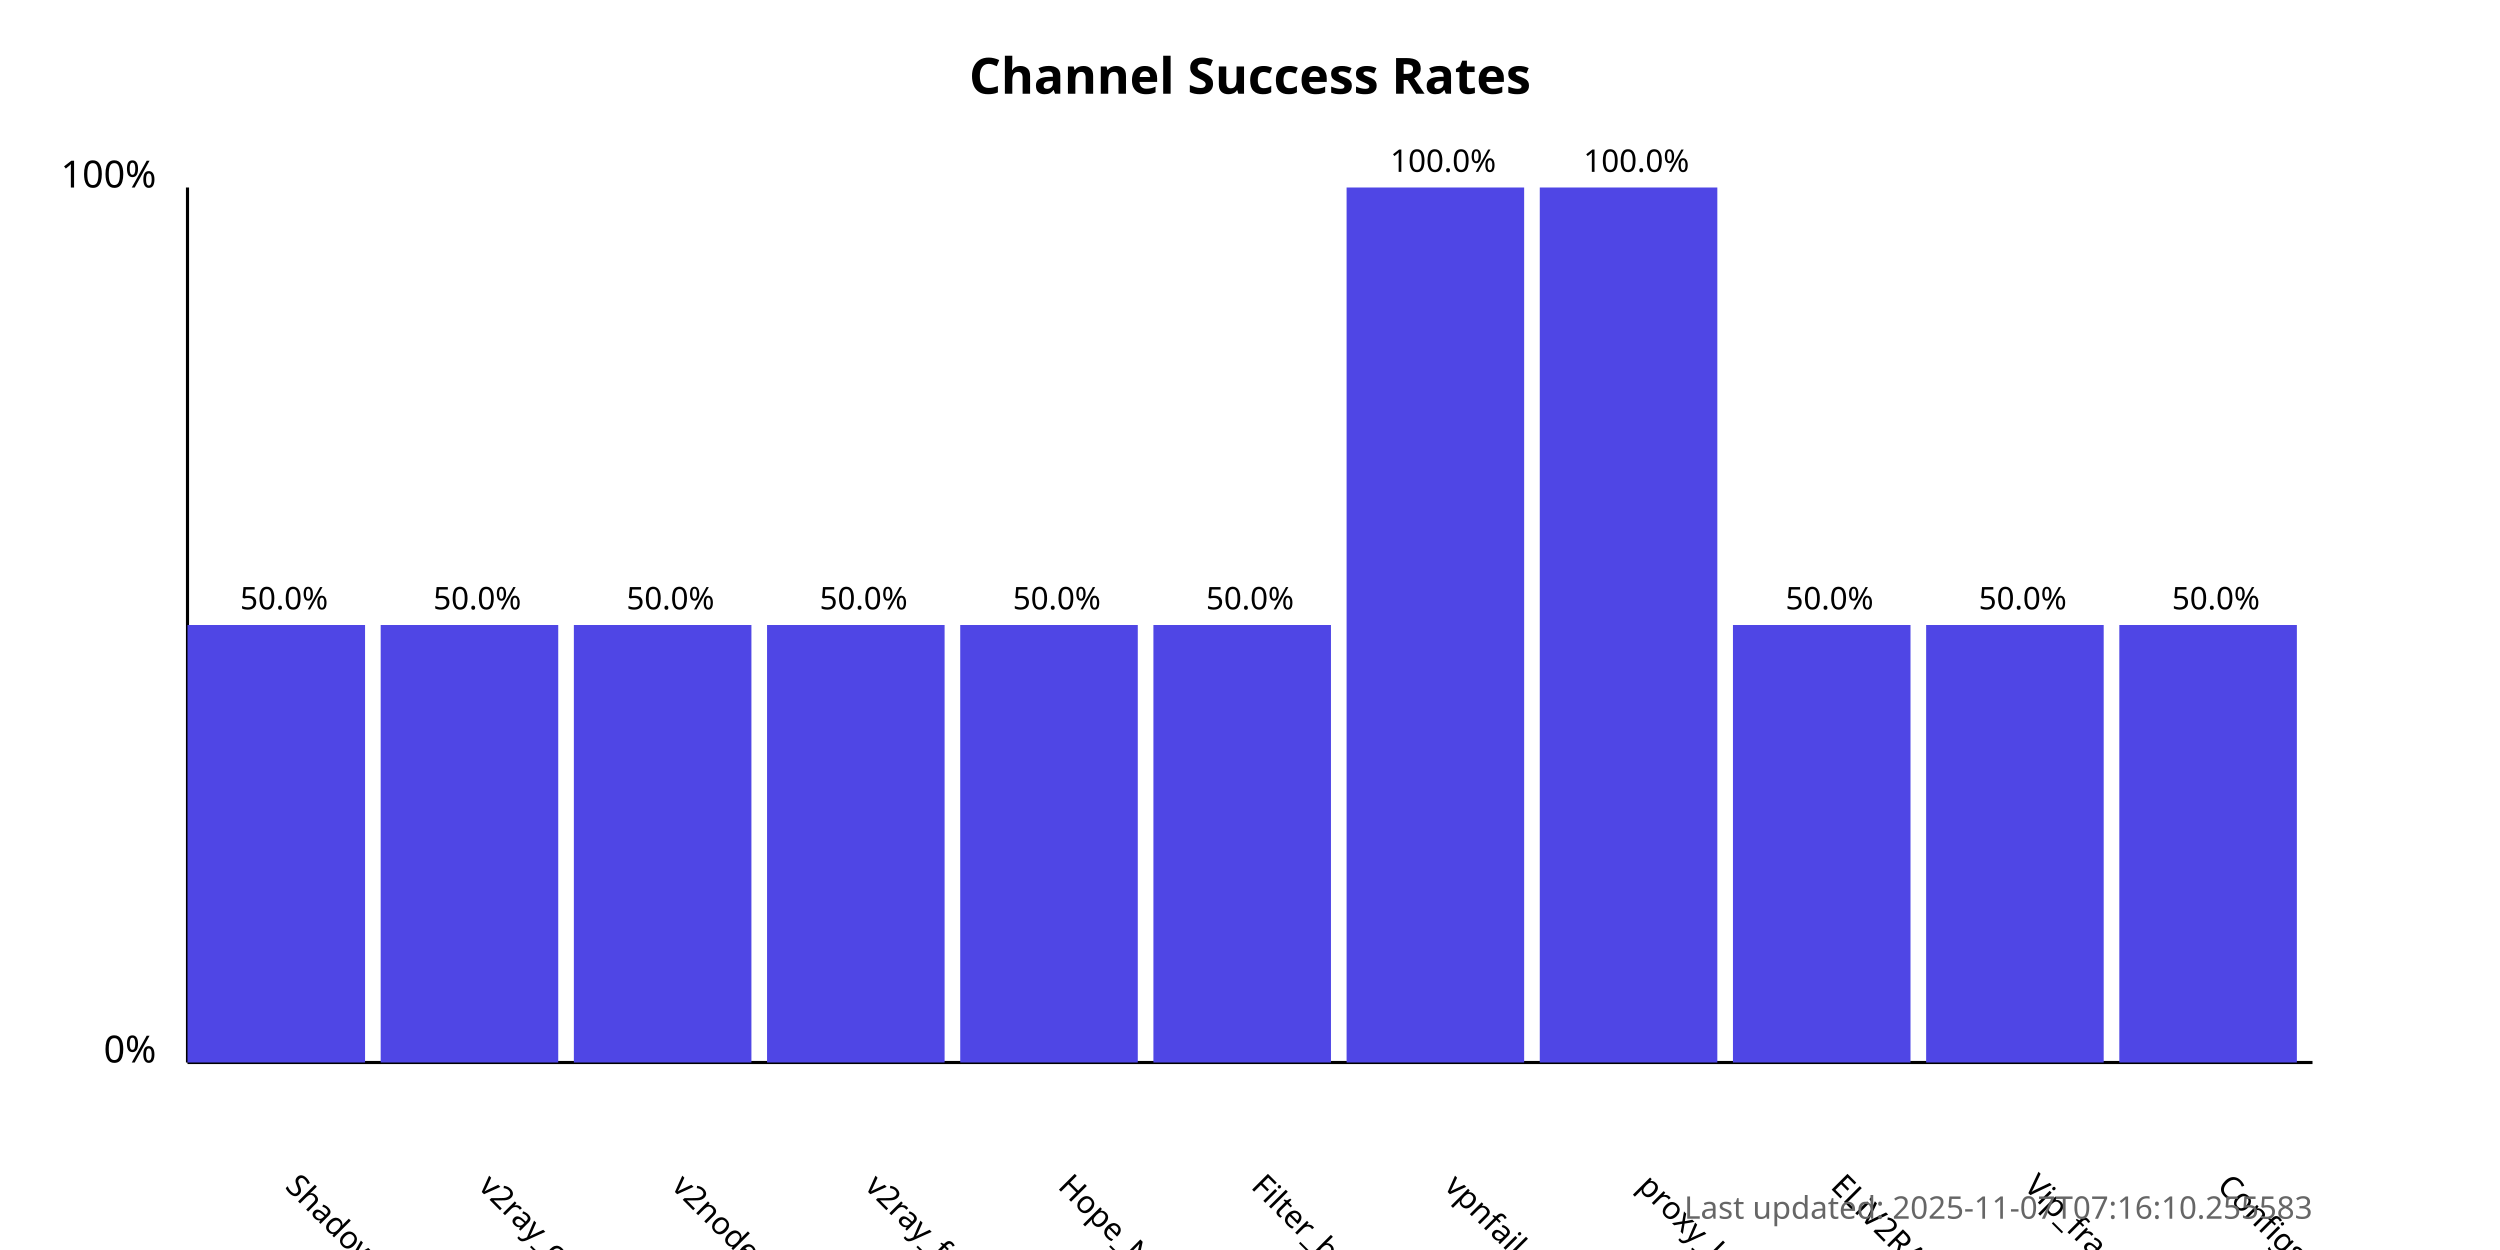
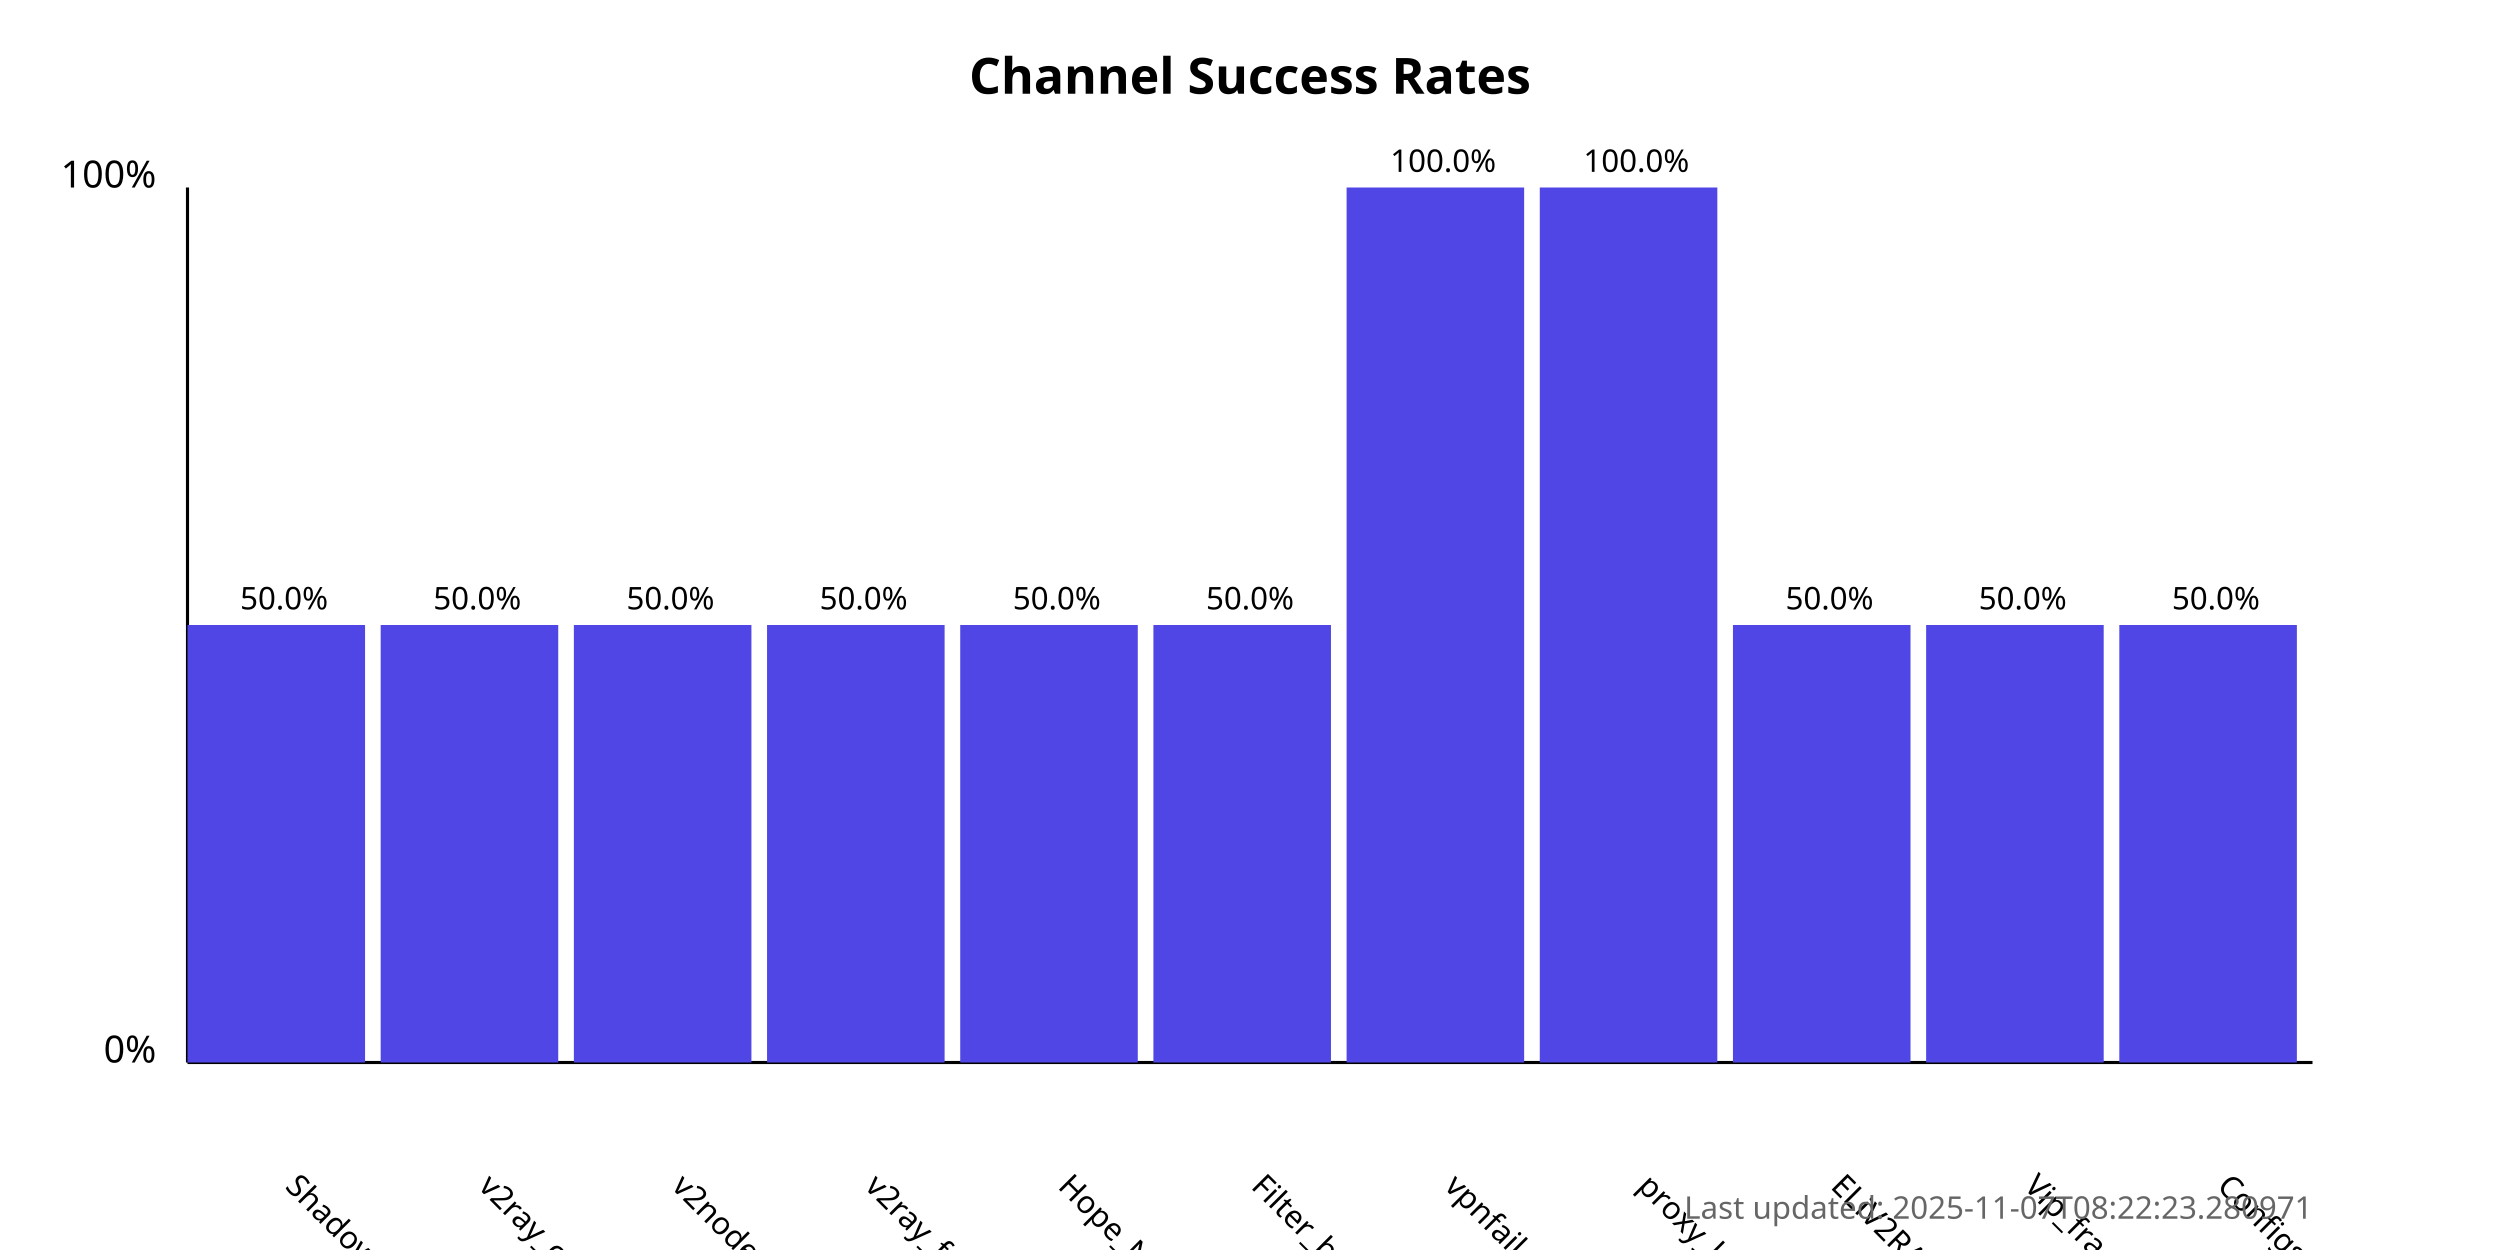
<svg xmlns="http://www.w3.org/2000/svg" width="800" height="400">
  <style>
            .chart-title { font: bold 16px sans-serif; }
            .axis-label { font: 12px sans-serif; }
            .tick-label { font: 10px sans-serif; }
            .bar { fill: #4f46e5; }
            .bar:hover { fill: #6366f1; }
            .timestamp { font: 10px sans-serif; fill: #666; }
        </style>
  <text x="400.0" y="30" text-anchor="middle" class="chart-title">
            Channel Success Rates
        </text>
  <line x1="60" y1="340" x2="60" y2="60" stroke="black" stroke-width="1" />
  <line x1="60" y1="340" x2="740" y2="340" stroke="black" stroke-width="1" />
  <text x="50" y="340" text-anchor="end" class="axis-label">0%</text>
  <text x="50" y="60" text-anchor="end" class="axis-label">100%</text>
  <g>
    <rect x="60" y="200.0" width="56.818" height="140.0" class="bar" />
    <text x="90.909" y="380" transform="rotate(45, 90.90909, 380)" text-anchor="start" class="tick-label">
                ShadowProxy66
            </text>
    <text x="90.909" y="195.0" text-anchor="middle" class="tick-label">
                50.0%
            </text>
  </g>
  <g>
    <rect x="121.818" y="200.0" width="56.818" height="140.0" class="bar" />
    <text x="152.727" y="380" transform="rotate(45, 152.7273, 380)" text-anchor="start" class="tick-label">
                v2ray_configs_pool
            </text>
    <text x="152.727" y="195.0" text-anchor="middle" class="tick-label">
                50.0%
            </text>
  </g>
  <g>
    <rect x="183.636" y="200.0" width="56.818" height="140.0" class="bar" />
    <text x="214.545" y="380" transform="rotate(45, 214.5455, 380)" text-anchor="start" class="tick-label">
                v2nodes
            </text>
    <text x="214.545" y="195.0" text-anchor="middle" class="tick-label">
                50.0%
            </text>
  </g>
  <g>
    <rect x="245.455" y="200.0" width="56.818" height="140.0" class="bar" />
    <text x="276.364" y="380" transform="rotate(45, 276.3636, 380)" text-anchor="start" class="tick-label">
                v2ray_free_conf
            </text>
    <text x="276.364" y="195.0" text-anchor="middle" class="tick-label">
                50.0%
            </text>
  </g>
  <g>
    <rect x="307.273" y="200.0" width="56.818" height="140.0" class="bar" />
    <text x="338.182" y="380" transform="rotate(45, 338.1818, 380)" text-anchor="start" class="tick-label">
                Hope_Net
            </text>
    <text x="338.182" y="195.0" text-anchor="middle" class="tick-label">
                50.0%
            </text>
  </g>
  <g>
    <rect x="369.091" y="200.0" width="56.818" height="140.0" class="bar" />
    <text x="400.0" y="380" transform="rotate(45, 400.0, 380)" text-anchor="start" class="tick-label">
                Filter_breaker
            </text>
    <text x="400.0" y="195.0" text-anchor="middle" class="tick-label">
                50.0%
            </text>
  </g>
  <g>
    <rect x="430.909" y="60.0" width="56.818" height="280.0" class="bar" />
    <text x="461.818" y="380" transform="rotate(45, 461.8182, 380)" text-anchor="start" class="tick-label">
                vpnfail_vless
            </text>
    <text x="461.818" y="55.0" text-anchor="middle" class="tick-label">
                100.0%
            </text>
  </g>
  <g>
    <rect x="492.727" y="60.0" width="56.818" height="280.0" class="bar" />
    <text x="523.636" y="380" transform="rotate(45, 523.6364, 380)" text-anchor="start" class="tick-label">
                proxy_kafee
            </text>
    <text x="523.636" y="55.0" text-anchor="middle" class="tick-label">
                100.0%
            </text>
  </g>
  <g>
    <rect x="554.545" y="200.0" width="56.818" height="140.0" class="bar" />
    <text x="585.455" y="380" transform="rotate(45, 585.4545, 380)" text-anchor="start" class="tick-label">
                ELiV2RAY
            </text>
    <text x="585.455" y="195.0" text-anchor="middle" class="tick-label">
                50.0%
            </text>
  </g>
  <g>
    <rect x="616.364" y="200.0" width="56.818" height="140.0" class="bar" />
    <text x="647.273" y="380" transform="rotate(45, 647.2727, 380)" text-anchor="start" class="tick-label">
                Vip_fragment_v2ray
            </text>
    <text x="647.273" y="195.0" text-anchor="middle" class="tick-label">
                50.0%
            </text>
  </g>
  <g>
    <rect x="678.182" y="200.0" width="56.818" height="140.0" class="bar" />
    <text x="709.091" y="380" transform="rotate(45, 709.0909, 380)" text-anchor="start" class="tick-label">
                ConfigsHubPlus
            </text>
    <text x="709.091" y="195.0" text-anchor="middle" class="tick-label">
                50.0%
            </text>
  </g>
  <text x="740" y="390" text-anchor="end" class="timestamp">
-             Last updated: 2025-11-07T07:16:10.255583
+             Last updated: 2025-11-07T08:22:23.280971
        </text>
</svg>
